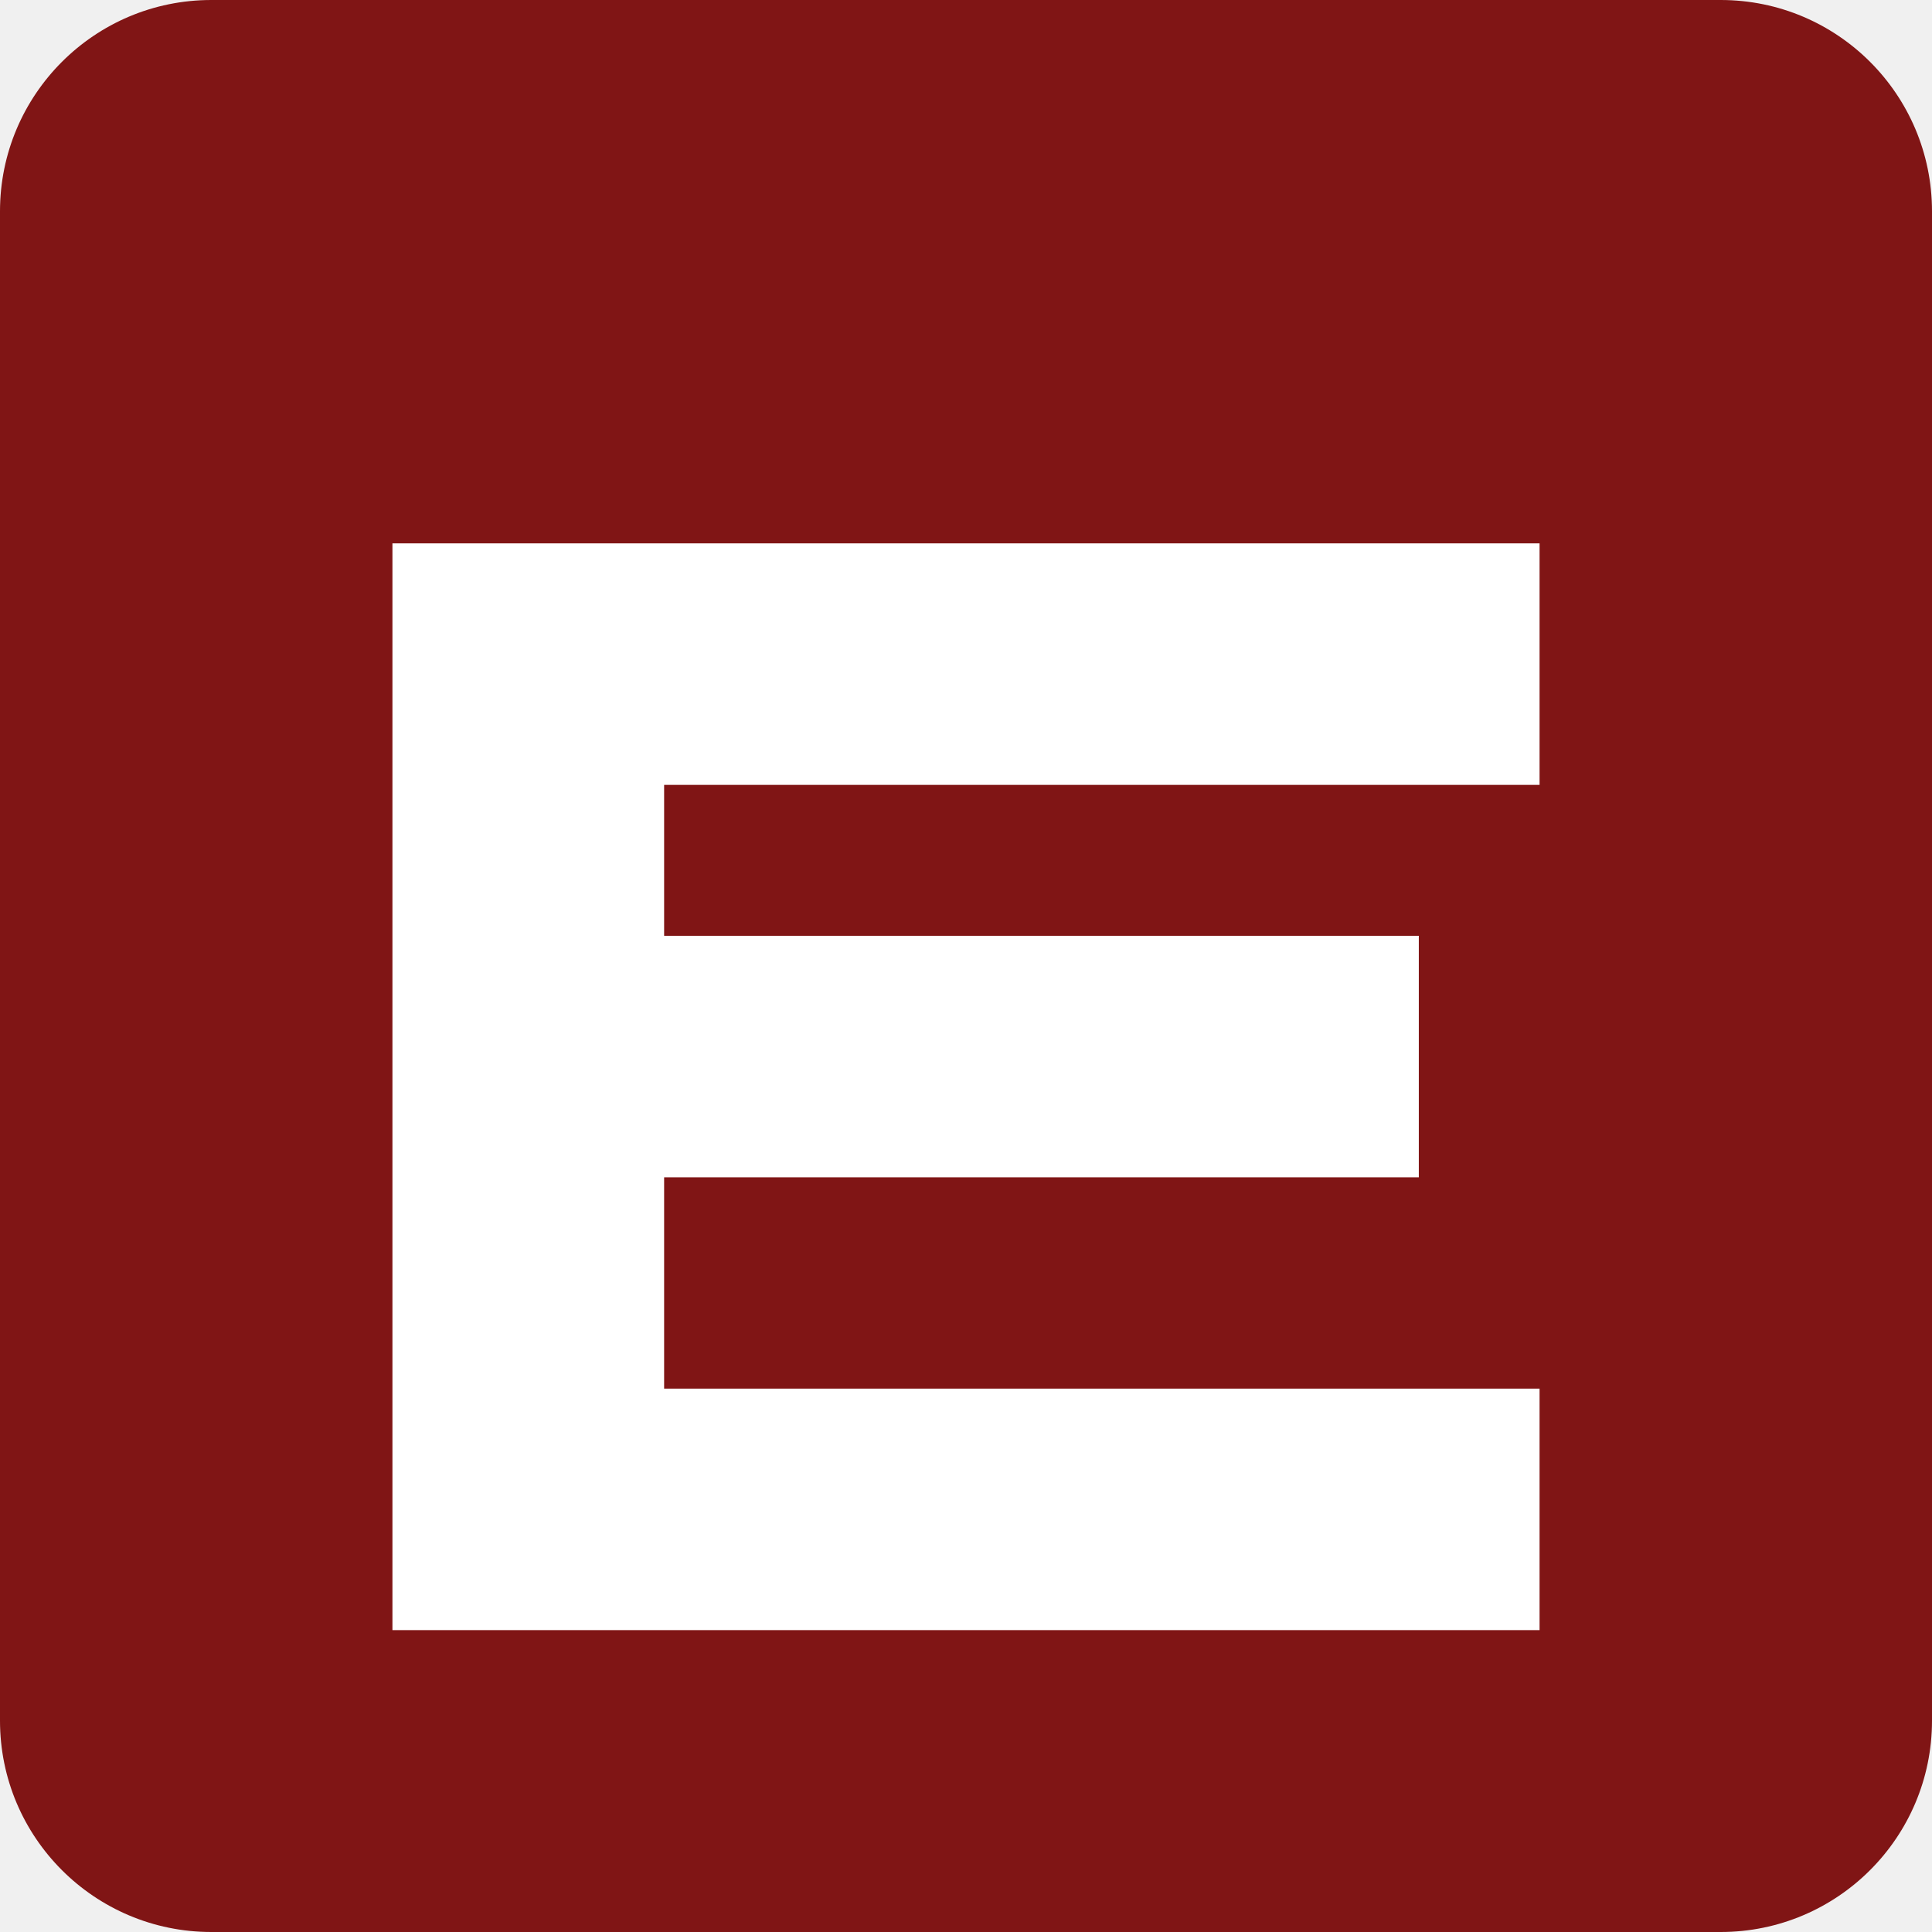
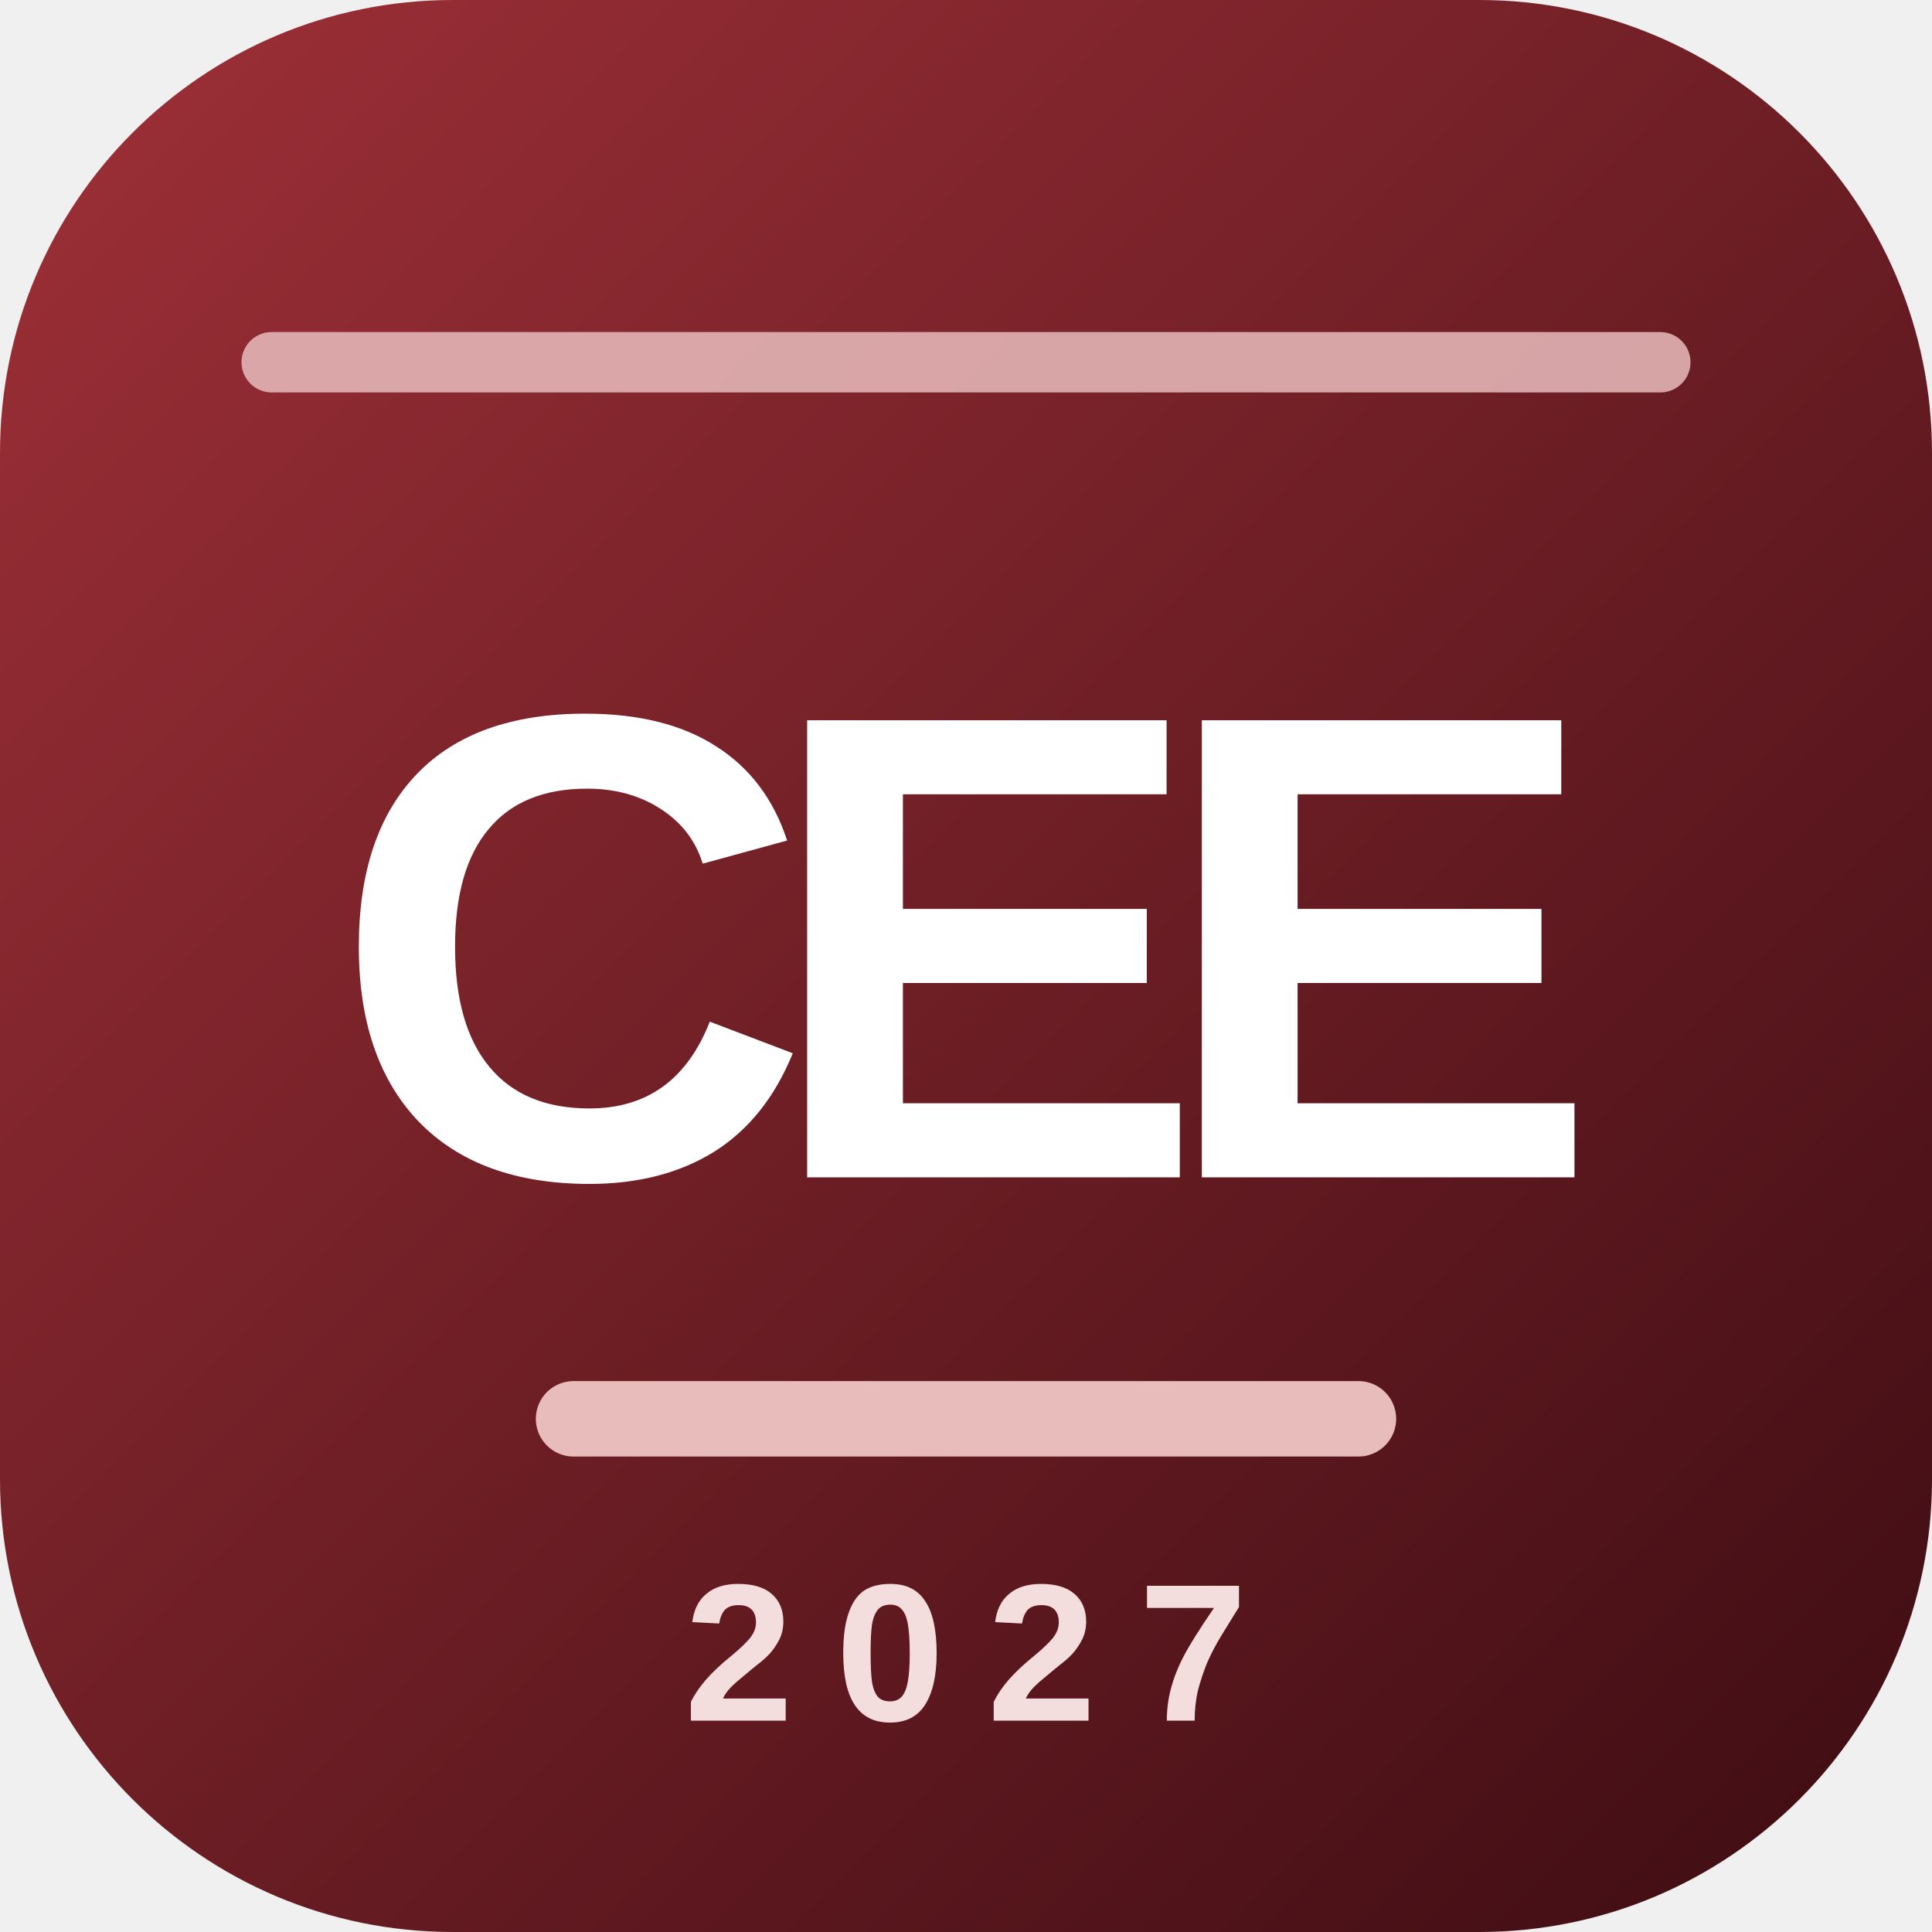
- <svg xmlns="http://www.w3.org/2000/svg" viewBox="0 0 64 64">
-   <rect width="64" height="64" rx="7" fill="#801515" />
-   <path d="M13 18h38v8H22v5h25v8H22v7h29v8H13z" fill="#fff" />
+ <svg xmlns="http://www.w3.org/2000/svg" viewBox="0 0 64 64" role="img" aria-label="CEE">
+   <defs>
+     <linearGradient id="g" x1="0" y1="0" x2="1" y2="1">
+       <stop offset="0" stop-color="#9f3038" />
+       <stop offset="1" stop-color="#3c0c12" />
+     </linearGradient>
+   </defs>
+   <rect width="64" height="64" rx="15" fill="url(#g)" />
+   <path d="M9 12h46" stroke="#e9bcbc" stroke-width="2" stroke-linecap="round" opacity=".85" />
+   <text x="32" y="39" text-anchor="middle" fill="#fff" font-family="Arial,Helvetica,sans-serif" font-size="22" font-weight="800" letter-spacing="-1.6">CEE</text>
+   <path d="M19 47h26" stroke="#e9bcbc" stroke-width="2.5" stroke-linecap="round" />
+   <text x="32" y="57" text-anchor="middle" fill="#f4dddd" font-family="Arial,Helvetica,sans-serif" font-size="6.5" font-weight="700" letter-spacing="1.4">2027</text>
</svg>
